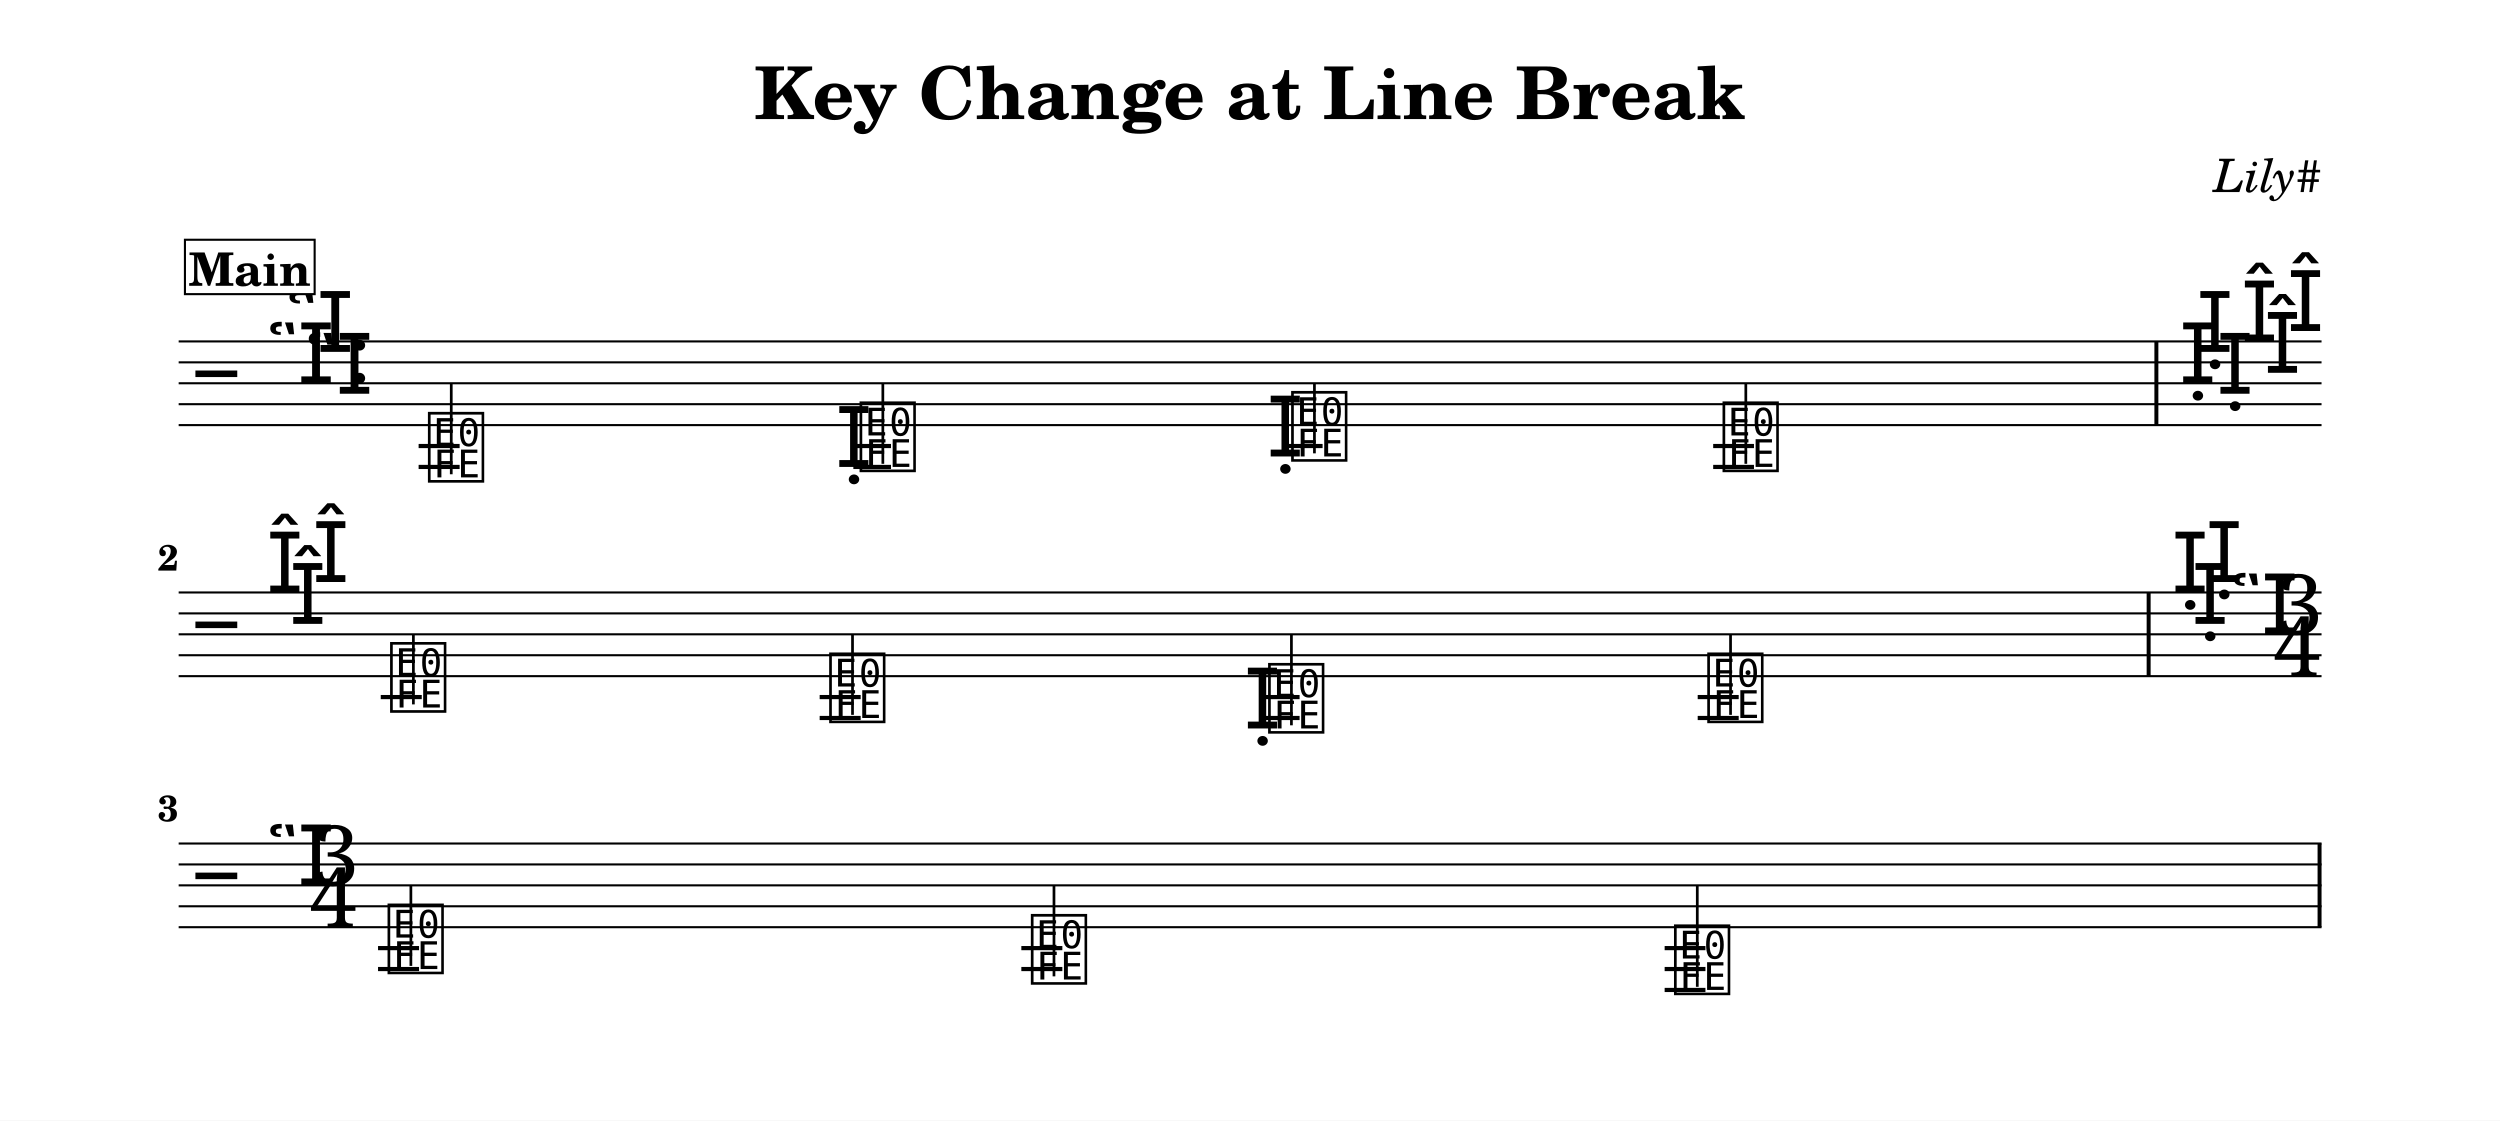
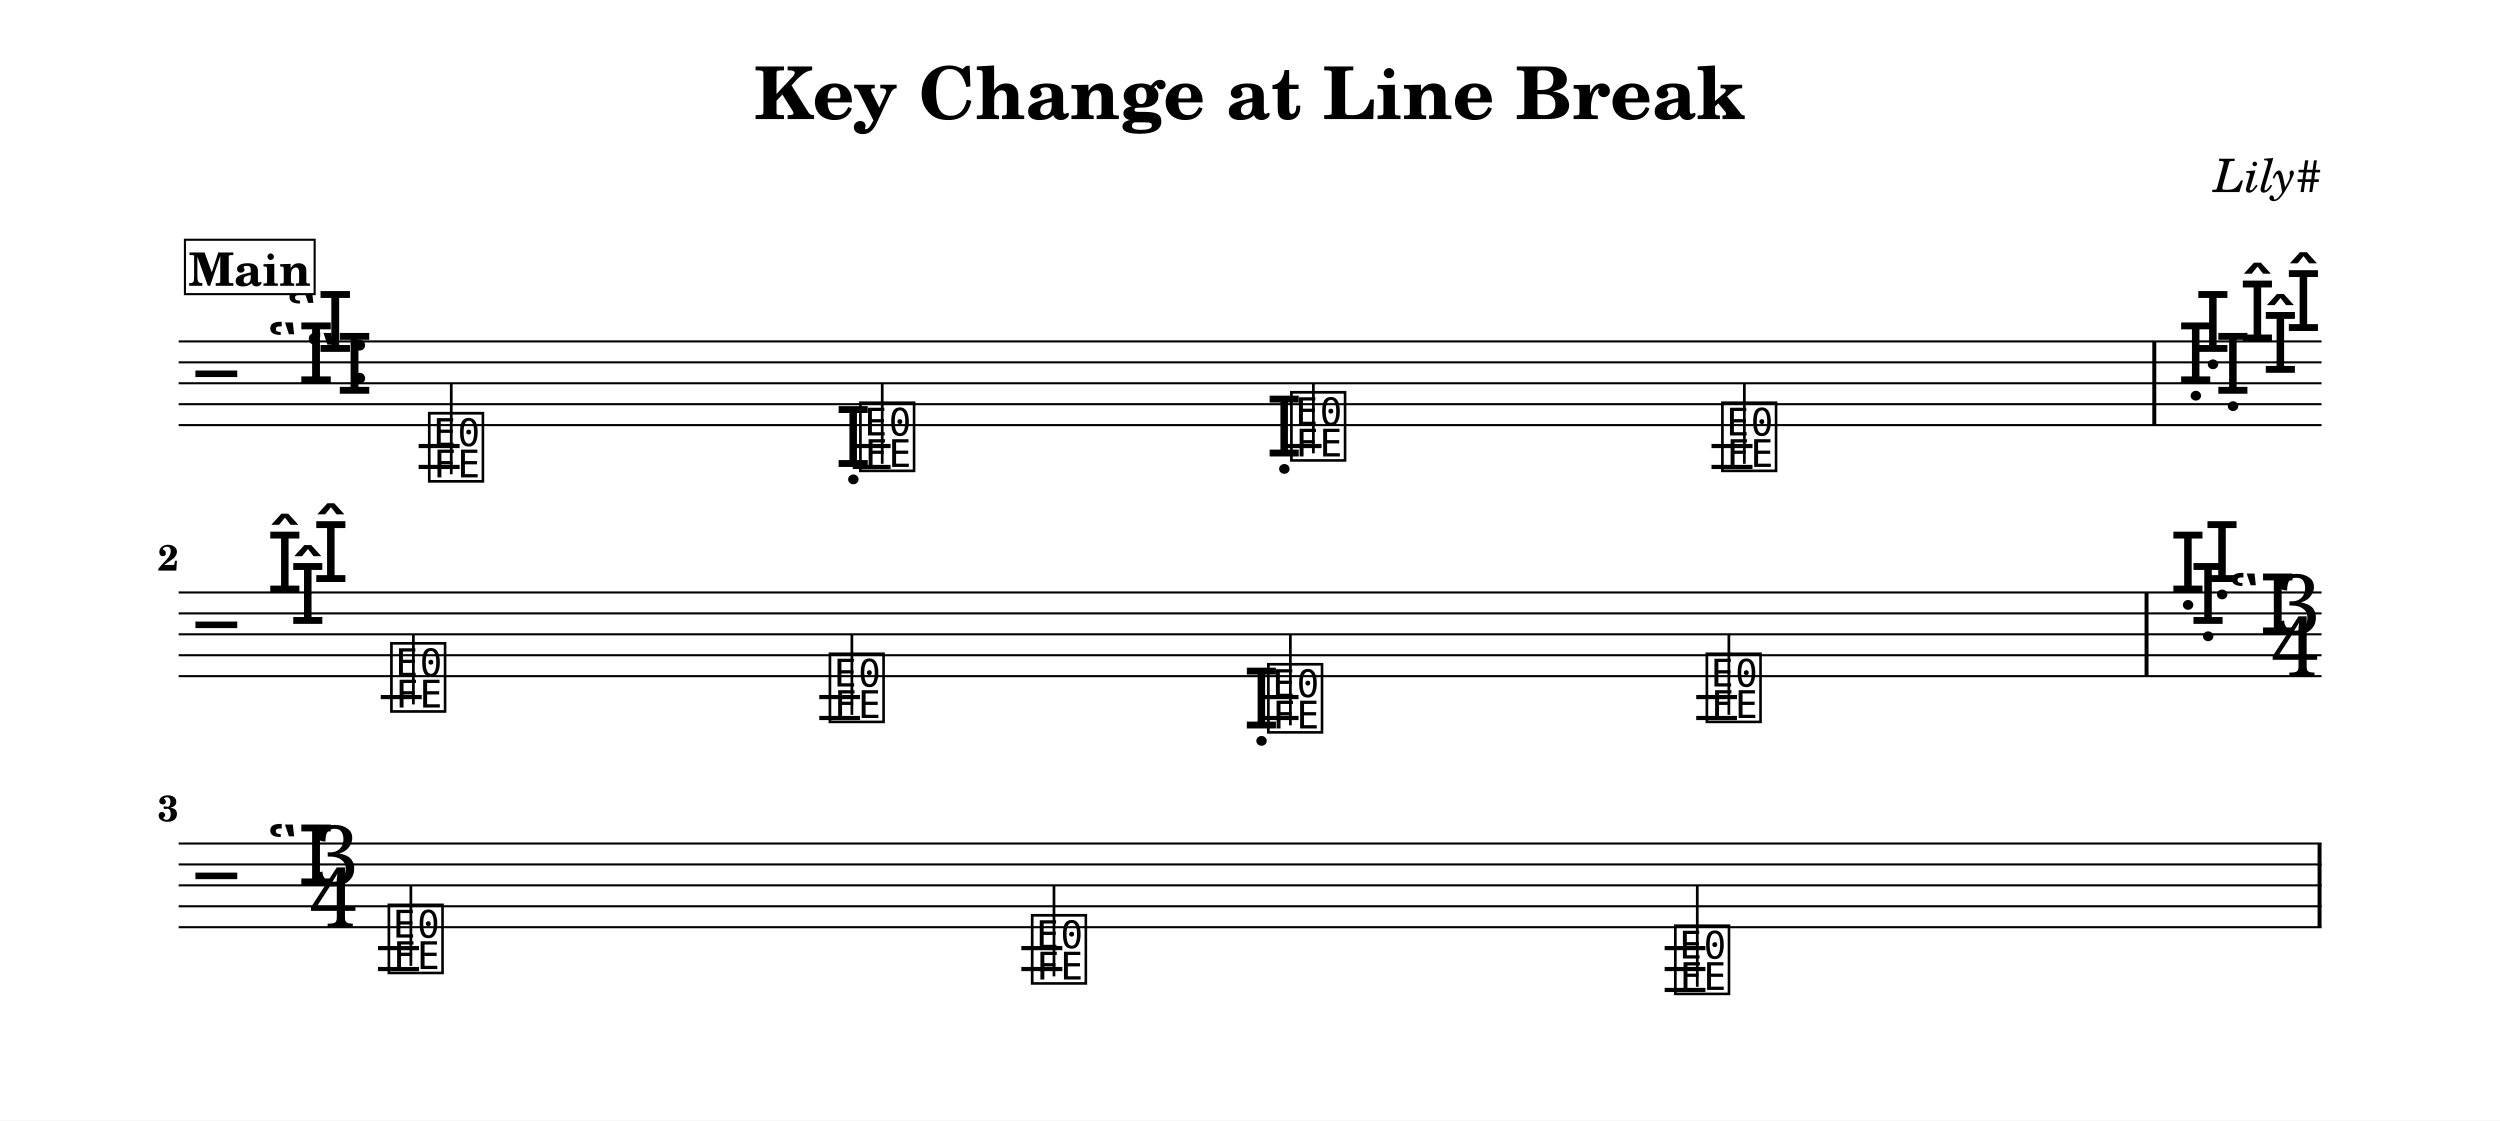
<svg xmlns="http://www.w3.org/2000/svg" width="1195.0" height="535.6" viewBox="0 0 119.50 53.56" font-family="TeX Gyre Schola, serif">
  <style>
  @font-face { font-family: 'Emmentaler'; src: local('Emmentaler'); }
  .music { font-family: 'Emmentaler', serif; }
</style>
  <rect x="0" y="0" width="119.50" height="53.56" fill="#FFFFFF" />
  <text x="59.75" y="5.69" font-size="3.49" font-weight="bold" text-anchor="middle" data-pos="2156">Key Change at Line Break</text>
  <text x="110.97" y="9.18" font-size="2.20" font-style="italic" text-anchor="end" data-pos="2192">Lily#</text>
  <g transform="translate(8.54,0.00) scale(1,1)">
    <line x1="0.00" y1="16.32" x2="102.43" y2="16.32" stroke="#000000" stroke-width="0.100" />
    <line x1="0.00" y1="17.32" x2="102.43" y2="17.32" stroke="#000000" stroke-width="0.100" />
    <line x1="0.00" y1="18.32" x2="102.43" y2="18.32" stroke="#000000" stroke-width="0.100" />
    <line x1="0.00" y1="19.32" x2="102.43" y2="19.32" stroke="#000000" stroke-width="0.100" />
    <line x1="0.00" y1="20.32" x2="102.43" y2="20.32" stroke="#000000" stroke-width="0.100" />
    <text class="music" x="0.80" y="19.32" font-size="4.00" data-pos="2244"></text>
    <text class="music" x="4.19" y="18.32" font-size="4.00" data-pos="2214"></text>
    <text class="music" x="5.11" y="16.82" font-size="4.00" data-pos="2214"></text>
    <text class="music" x="6.03" y="18.82" font-size="4.00" data-pos="2214"></text>
    <text class="music" x="8.10" y="18.32" font-size="4.00" data-pos="2206"></text>
    <line x1="11.47" y1="21.32" x2="13.43" y2="21.32" stroke="#000000" stroke-width="0.200" />
    <line x1="11.47" y1="22.32" x2="13.43" y2="22.32" stroke="#000000" stroke-width="0.200" />
-     <line x1="32.25" y1="21.32" x2="34.05" y2="21.32" stroke="#000000" stroke-width="0.200" />
-     <line x1="32.25" y1="22.32" x2="34.05" y2="22.32" stroke="#000000" stroke-width="0.200" />
-     <line x1="52.87" y1="21.32" x2="54.68" y2="21.32" stroke="#000000" stroke-width="0.200" />
-     <line x1="73.35" y1="21.32" x2="75.30" y2="21.32" stroke="#000000" stroke-width="0.200" />
-     <line x1="73.35" y1="22.32" x2="75.30" y2="22.32" stroke="#000000" stroke-width="0.200" />
+     <line x1="32.22" y1="21.32" x2="34.03" y2="21.32" stroke="#000000" stroke-width="0.200" />
+     <line x1="32.22" y1="22.32" x2="34.03" y2="22.32" stroke="#000000" stroke-width="0.200" />
+     <line x1="52.82" y1="21.32" x2="54.63" y2="21.32" stroke="#000000" stroke-width="0.200" />
+     <line x1="73.27" y1="21.32" x2="75.23" y2="21.32" stroke="#000000" stroke-width="0.200" />
+     <line x1="73.27" y1="22.32" x2="75.23" y2="22.32" stroke="#000000" stroke-width="0.200" />
    <text class="music" x="11.79" y="22.82" font-size="4.00" data-pos="2280"></text>
    <line x1="13.03" y1="22.67" x2="13.03" y2="18.32" stroke="#000000" stroke-width="0.130" />
-     <text class="music" x="31.39" y="22.32" font-size="4.00" data-pos="2385"></text>
-     <text class="music" x="32.42" y="22.32" font-size="4.00" data-pos="2385"></text>
-     <line x1="33.66" y1="22.17" x2="33.66" y2="18.32" stroke="#000000" stroke-width="0.130" />
-     <text class="music" x="52.01" y="21.82" font-size="4.00" data-pos="2387"></text>
-     <text class="music" x="53.05" y="21.82" font-size="4.00" data-pos="2387"></text>
-     <line x1="54.29" y1="21.67" x2="54.29" y2="18.32" stroke="#000000" stroke-width="0.130" />
-     <text class="music" x="73.67" y="22.32" font-size="4.00" data-pos="2389"></text>
-     <line x1="74.91" y1="22.17" x2="74.91" y2="18.32" stroke="#000000" stroke-width="0.130" />
-     <rect x="94.44" y="16.32" width="0.19" height="4.00" data-pos="2391" />
-     <text class="music" x="95.63" y="18.32" font-size="4.00" data-pos="2411"></text>
-     <text class="music" x="96.45" y="16.82" font-size="4.00" data-pos="2411"></text>
-     <text class="music" x="97.41" y="18.82" font-size="4.00" data-pos="2411"></text>
-     <text class="music" x="98.58" y="16.32" font-size="4.00" data-pos="2411"></text>
-     <text class="music" x="99.68" y="17.82" font-size="4.00" data-pos="2411"></text>
-     <text class="music" x="100.78" y="15.82" font-size="4.00" data-pos="2411"></text>
+     <text class="music" x="31.36" y="22.32" font-size="4.00" data-pos="2385"></text>
+     <text class="music" x="32.40" y="22.32" font-size="4.00" data-pos="2385"></text>
+     <line x1="33.63" y1="22.17" x2="33.63" y2="18.32" stroke="#000000" stroke-width="0.130" />
+     <text class="music" x="51.96" y="21.82" font-size="4.00" data-pos="2387"></text>
+     <text class="music" x="53.00" y="21.82" font-size="4.00" data-pos="2387"></text>
+     <line x1="54.24" y1="21.67" x2="54.24" y2="18.32" stroke="#000000" stroke-width="0.130" />
+     <text class="music" x="73.60" y="22.32" font-size="4.00" data-pos="2389"></text>
+     <line x1="74.84" y1="22.17" x2="74.84" y2="18.32" stroke="#000000" stroke-width="0.130" />
+     <rect x="94.34" y="16.32" width="0.19" height="4.00" data-pos="2391" />
+     <text class="music" x="95.53" y="18.32" font-size="4.00" data-pos="2411"></text>
+     <text class="music" x="96.35" y="16.82" font-size="4.00" data-pos="2411"></text>
+     <text class="music" x="97.31" y="18.82" font-size="4.00" data-pos="2411"></text>
+     <text class="music" x="98.48" y="16.32" font-size="4.00" data-pos="2411"></text>
+     <text class="music" x="99.58" y="17.82" font-size="4.00" data-pos="2411"></text>
+     <text class="music" x="100.68" y="15.82" font-size="4.00" data-pos="2411"></text>
    <line x1="0.00" y1="28.32" x2="102.43" y2="28.32" stroke="#000000" stroke-width="0.100" />
    <line x1="0.00" y1="29.32" x2="102.43" y2="29.32" stroke="#000000" stroke-width="0.100" />
    <line x1="0.00" y1="30.32" x2="102.43" y2="30.32" stroke="#000000" stroke-width="0.100" />
    <line x1="0.00" y1="31.32" x2="102.43" y2="31.32" stroke="#000000" stroke-width="0.100" />
    <line x1="0.00" y1="32.32" x2="102.43" y2="32.32" stroke="#000000" stroke-width="0.100" />
    <text class="music" x="0.80" y="31.32" font-size="4.00"></text>
    <text class="music" x="4.19" y="28.32" font-size="4.00" data-pos="2411"></text>
    <text class="music" x="5.29" y="29.82" font-size="4.00" data-pos="2411"></text>
    <text class="music" x="6.39" y="27.82" font-size="4.00" data-pos="2411"></text>
    <line x1="9.66" y1="33.32" x2="11.62" y2="33.32" stroke="#000000" stroke-width="0.200" />
-     <line x1="30.64" y1="33.32" x2="32.60" y2="33.32" stroke="#000000" stroke-width="0.200" />
-     <line x1="30.64" y1="34.32" x2="32.60" y2="34.32" stroke="#000000" stroke-width="0.200" />
-     <line x1="51.78" y1="33.32" x2="53.58" y2="33.32" stroke="#000000" stroke-width="0.200" />
-     <line x1="51.78" y1="34.32" x2="53.58" y2="34.32" stroke="#000000" stroke-width="0.200" />
-     <line x1="72.61" y1="33.32" x2="74.57" y2="33.32" stroke="#000000" stroke-width="0.200" />
-     <line x1="72.61" y1="34.32" x2="74.57" y2="34.32" stroke="#000000" stroke-width="0.200" />
+     <line x1="30.62" y1="33.32" x2="32.57" y2="33.32" stroke="#000000" stroke-width="0.200" />
+     <line x1="30.62" y1="34.32" x2="32.57" y2="34.32" stroke="#000000" stroke-width="0.200" />
+     <line x1="51.73" y1="33.32" x2="53.53" y2="33.32" stroke="#000000" stroke-width="0.200" />
+     <line x1="51.73" y1="34.32" x2="53.53" y2="34.32" stroke="#000000" stroke-width="0.200" />
+     <line x1="72.54" y1="33.32" x2="74.49" y2="33.32" stroke="#000000" stroke-width="0.200" />
+     <line x1="72.54" y1="34.32" x2="74.49" y2="34.32" stroke="#000000" stroke-width="0.200" />
    <text class="music" x="9.98" y="33.82" font-size="4.00" data-pos="2419"></text>
    <line x1="11.22" y1="33.67" x2="11.22" y2="30.32" stroke="#000000" stroke-width="0.130" />
-     <text class="music" x="30.97" y="34.32" font-size="4.00" data-pos="2610"></text>
-     <line x1="32.21" y1="34.17" x2="32.21" y2="30.32" stroke="#000000" stroke-width="0.130" />
-     <text class="music" x="50.92" y="34.82" font-size="4.00" data-pos="2612"></text>
-     <text class="music" x="51.95" y="34.82" font-size="4.00" data-pos="2612"></text>
-     <line x1="53.19" y1="34.67" x2="53.19" y2="30.32" stroke="#000000" stroke-width="0.130" />
-     <text class="music" x="72.94" y="34.32" font-size="4.00" data-pos="2614"></text>
-     <line x1="74.18" y1="34.17" x2="74.18" y2="30.32" stroke="#000000" stroke-width="0.130" />
-     <rect x="94.07" y="28.32" width="0.19" height="4.00" data-pos="2616" />
-     <text class="music" x="95.26" y="28.32" font-size="4.00" data-pos="2636"></text>
-     <text class="music" x="96.22" y="29.82" font-size="4.00" data-pos="2636"></text>
-     <text class="music" x="96.89" y="27.82" font-size="4.00" data-pos="2636"></text>
-     <text class="music" x="98.06" y="30.32" font-size="4.00" data-pos="2636"></text>
-     <text class="music" x="100.26" y="30.32" font-size="4.00" data-pos="2653">3</text>
-     <text class="music" x="100.13" y="32.32" font-size="4.00" data-pos="2653">4</text>
+     <text class="music" x="30.94" y="34.32" font-size="4.00" data-pos="2610"></text>
+     <line x1="32.18" y1="34.17" x2="32.18" y2="30.32" stroke="#000000" stroke-width="0.130" />
+     <text class="music" x="50.87" y="34.82" font-size="4.00" data-pos="2612"></text>
+     <text class="music" x="51.90" y="34.82" font-size="4.00" data-pos="2612"></text>
+     <line x1="53.14" y1="34.67" x2="53.14" y2="30.32" stroke="#000000" stroke-width="0.130" />
+     <text class="music" x="72.86" y="34.32" font-size="4.00" data-pos="2614"></text>
+     <line x1="74.10" y1="34.17" x2="74.10" y2="30.32" stroke="#000000" stroke-width="0.130" />
+     <rect x="93.97" y="28.32" width="0.19" height="4.00" data-pos="2616" />
+     <text class="music" x="95.16" y="28.32" font-size="4.00" data-pos="2636"></text>
+     <text class="music" x="96.12" y="29.82" font-size="4.00" data-pos="2636"></text>
+     <text class="music" x="96.79" y="27.82" font-size="4.00" data-pos="2636"></text>
+     <text class="music" x="97.96" y="30.32" font-size="4.00" data-pos="2636"></text>
+     <text class="music" x="100.16" y="30.32" font-size="4.00" data-pos="2653">3</text>
+     <text class="music" x="100.03" y="32.32" font-size="4.00" data-pos="2653">4</text>
    <line x1="0.00" y1="40.32" x2="102.43" y2="40.32" stroke="#000000" stroke-width="0.100" />
    <line x1="0.00" y1="41.32" x2="102.43" y2="41.32" stroke="#000000" stroke-width="0.100" />
    <line x1="0.00" y1="42.32" x2="102.43" y2="42.32" stroke="#000000" stroke-width="0.100" />
    <line x1="0.00" y1="43.32" x2="102.43" y2="43.32" stroke="#000000" stroke-width="0.100" />
    <line x1="0.00" y1="44.32" x2="102.43" y2="44.32" stroke="#000000" stroke-width="0.100" />
    <text class="music" x="0.80" y="43.32" font-size="4.00"></text>
    <text class="music" x="4.19" y="42.32" font-size="4.00" data-pos="2636"></text>
    <text class="music" x="6.39" y="42.32" font-size="4.00">3</text>
    <text class="music" x="6.26" y="44.32" font-size="4.00">4</text>
    <line x1="9.53" y1="45.32" x2="11.49" y2="45.32" stroke="#000000" stroke-width="0.200" />
    <line x1="9.53" y1="46.32" x2="11.49" y2="46.32" stroke="#000000" stroke-width="0.200" />
    <line x1="40.28" y1="45.32" x2="42.24" y2="45.32" stroke="#000000" stroke-width="0.200" />
    <line x1="40.28" y1="46.32" x2="42.24" y2="46.32" stroke="#000000" stroke-width="0.200" />
    <line x1="71.03" y1="45.32" x2="72.98" y2="45.32" stroke="#000000" stroke-width="0.200" />
    <line x1="71.03" y1="46.32" x2="72.98" y2="46.32" stroke="#000000" stroke-width="0.200" />
    <line x1="71.03" y1="47.32" x2="72.98" y2="47.32" stroke="#000000" stroke-width="0.200" />
    <text class="music" x="9.86" y="46.32" font-size="4.00" data-pos="2657"></text>
    <line x1="11.10" y1="46.17" x2="11.10" y2="42.32" stroke="#000000" stroke-width="0.130" />
    <text class="music" x="40.61" y="46.82" font-size="4.00" data-pos="2664"></text>
    <line x1="41.84" y1="46.67" x2="41.84" y2="42.32" stroke="#000000" stroke-width="0.130" />
    <text class="music" x="71.35" y="47.32" font-size="4.00" data-pos="2666"></text>
    <line x1="72.59" y1="47.17" x2="72.59" y2="42.32" stroke="#000000" stroke-width="0.130" />
    <rect x="102.24" y="40.32" width="0.19" height="4.00" data-pos="2668" />
    <text x="0.00" y="27.27" font-size="1.75" font-weight="bold" text-anchor="end">2</text>
    <text x="0.00" y="39.25" font-size="1.75" font-weight="bold" text-anchor="end">3</text>
    <rect x="0.30" y="11.46" width="6.20" height="2.60" fill="#FFFFFF" stroke="#000000" stroke-width="0.100" data-pos="2254" />
    <text x="3.40" y="13.66" font-size="2.20" font-weight="bold" text-anchor="middle" data-pos="2254">Main</text>
  </g>
</svg>
